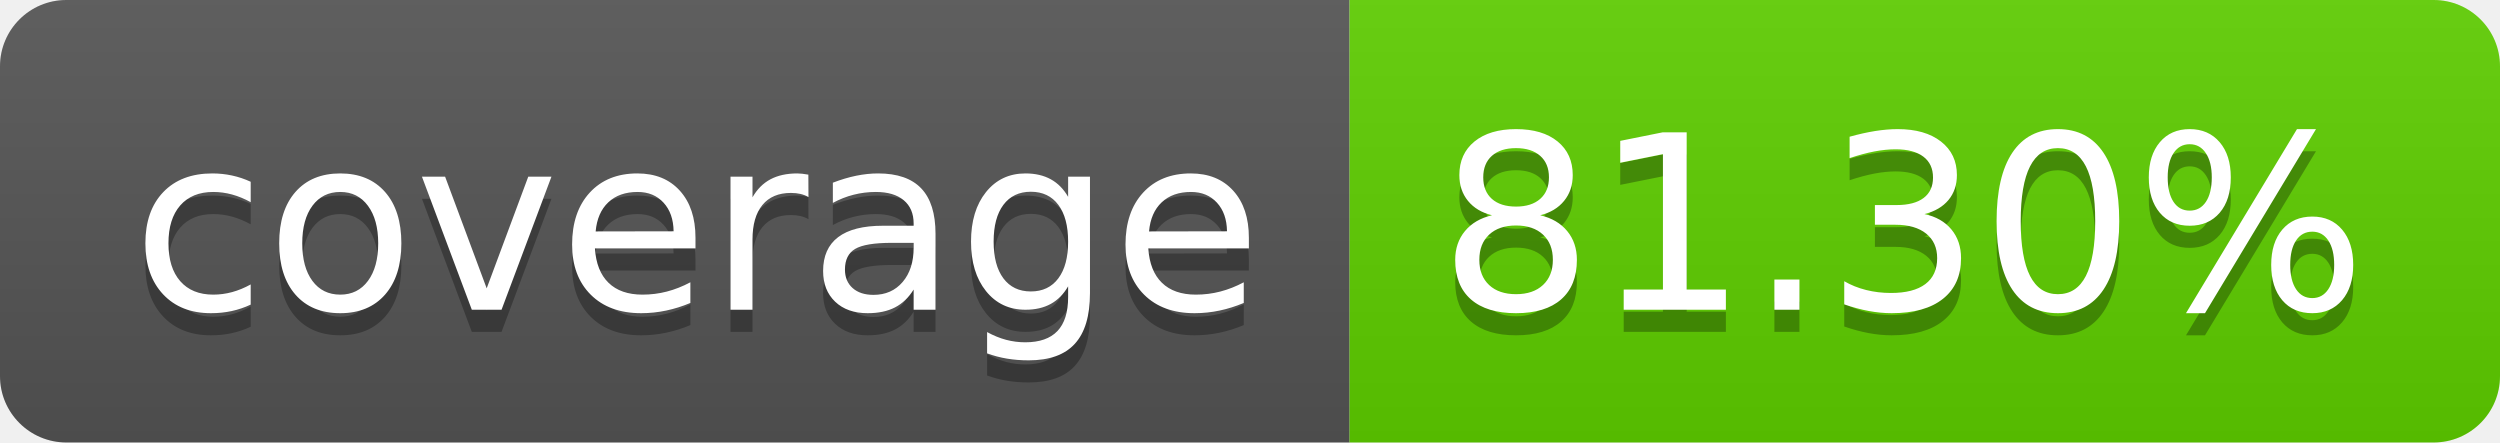
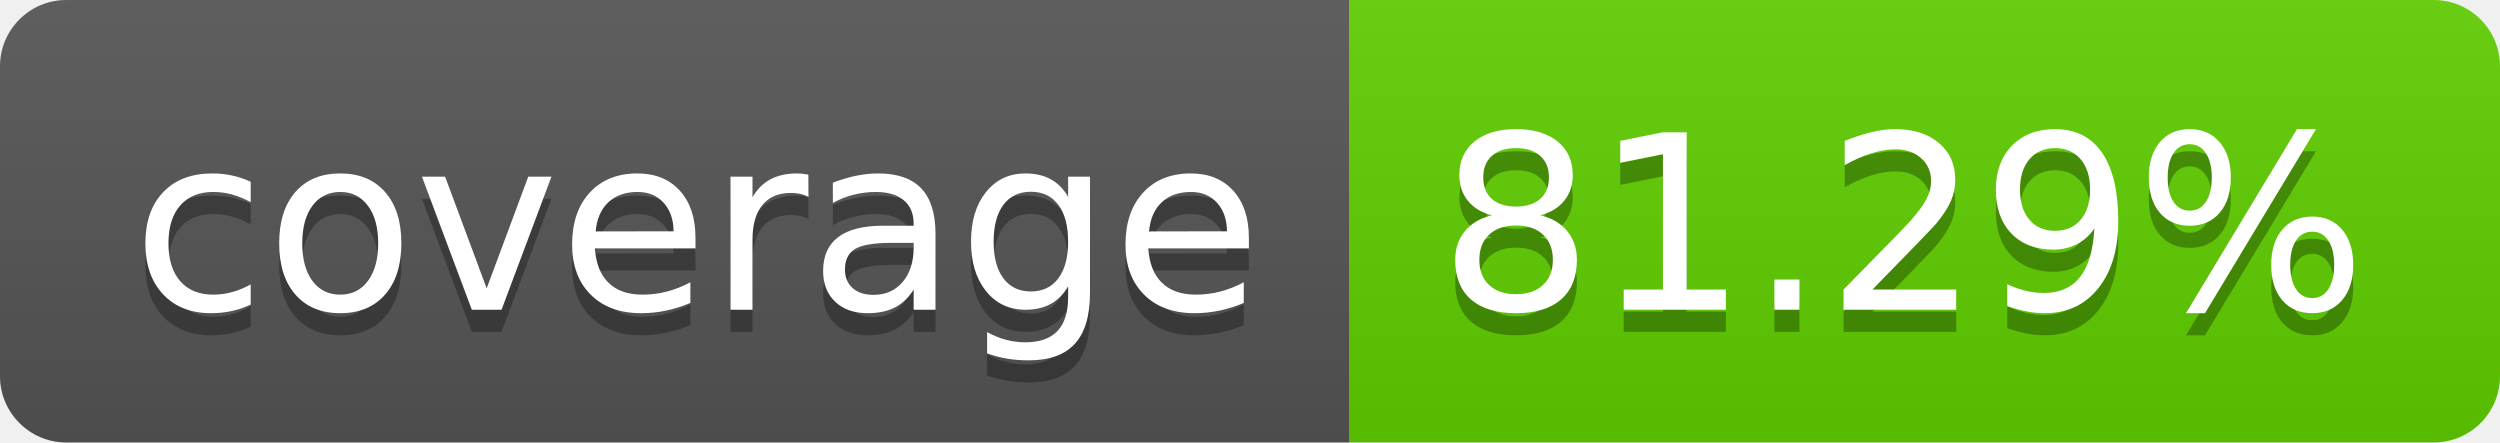
<svg xmlns="http://www.w3.org/2000/svg" width="113.0" height="20">
  <linearGradient id="smooth" x2="0" y2="100%">
    <stop offset="0" stop-color="#bbb" stop-opacity=".1" />
    <stop offset="1" stop-opacity=".1" />
  </linearGradient>
  <clipPath id="round">
    <rect width="113.0" height="20" rx="3" fill="#fff" />
  </clipPath>
  <g clip-path="url(#round)">
    <rect width="61.0" height="20" fill="#555" />
    <rect x="61.0" width="52.0" height="20" fill="#5fcf00" />
    <rect width="113.0" height="20" fill="url(#smooth)" />
  </g>
  <g fill="#fff" text-anchor="middle" font-family="DejaVu Sans,Verdana,Geneva,sans-serif" font-size="110">
    <text x="315.0" y="150" fill="#010101" fill-opacity=".3" transform="scale(0.1)" textLength="510.0" lengthAdjust="spacing">coverage</text>
    <text x="315.0" y="140" transform="scale(0.1)" textLength="510.0" lengthAdjust="spacing">coverage</text>
-     <text x="860.0" y="150" fill="#010101" fill-opacity=".3" transform="scale(0.1)" textLength="420.0" lengthAdjust="spacing">81.30%</text>
-     <text x="860.0" y="140" transform="scale(0.1)" textLength="420.0" lengthAdjust="spacing">81.30%</text>
+     <text x="860.0" y="150" fill="#010101" fill-opacity=".3" transform="scale(0.1)" textLength="420.0" lengthAdjust="spacing">81.29%</text>
+     <text x="860.0" y="140" transform="scale(0.1)" textLength="420.0" lengthAdjust="spacing">81.29%</text>
  </g>
</svg>
